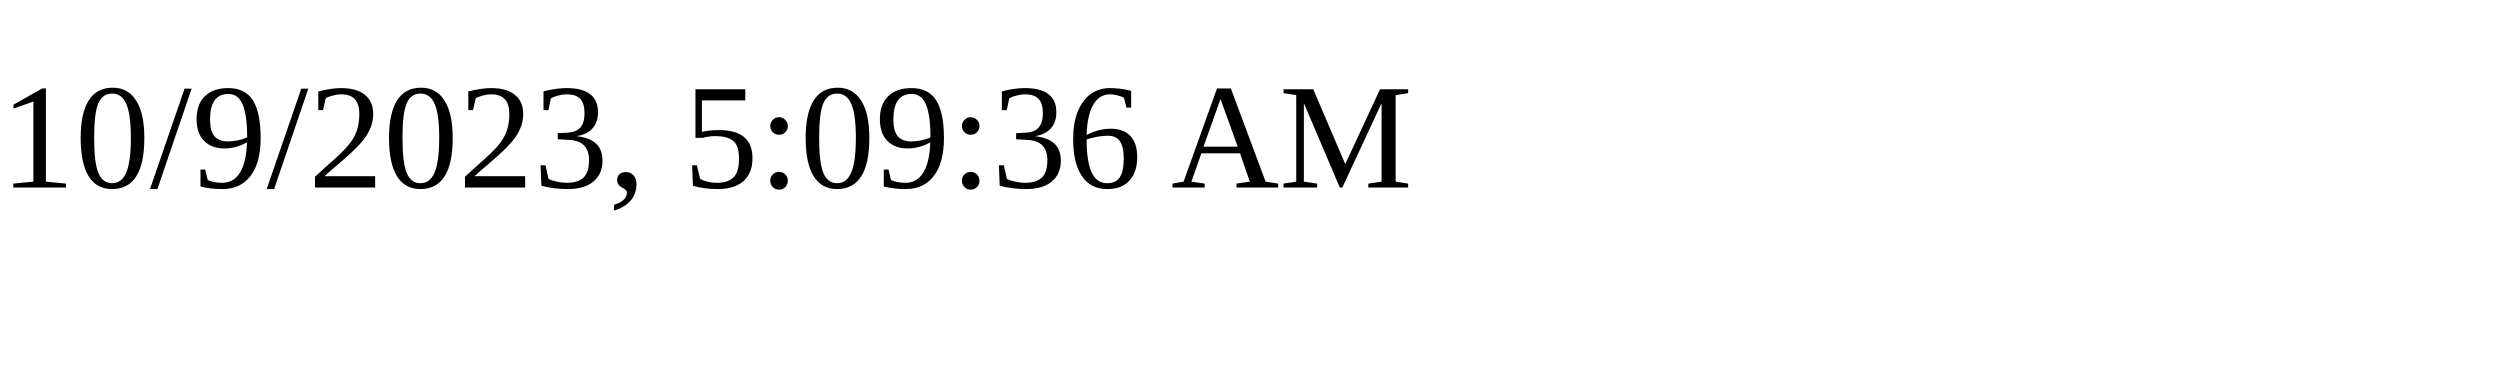
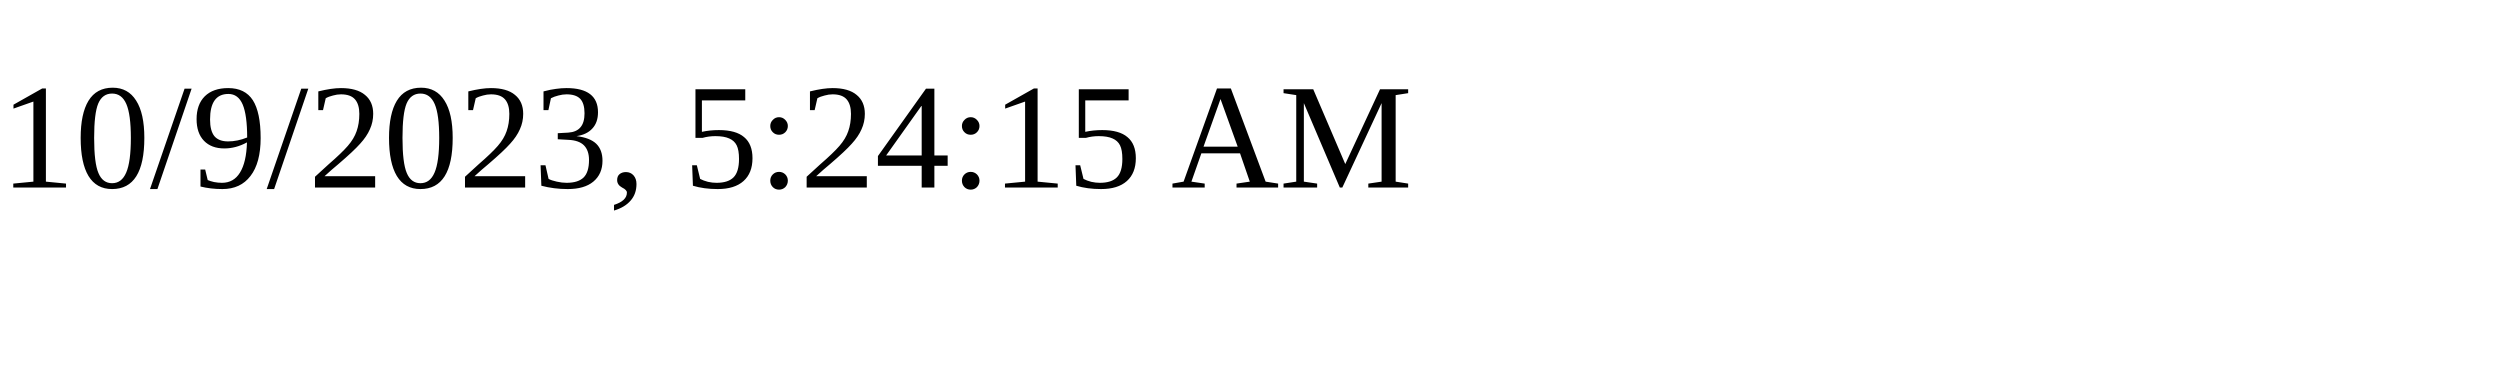
<svg xmlns="http://www.w3.org/2000/svg" height="30" width="200">
-   <text x="0" y="15">10/9/2023, 5:09:36 AM</text>
+   <text x="0" y="15">10/9/2023, 5:24:15 AM</text>
</svg>
